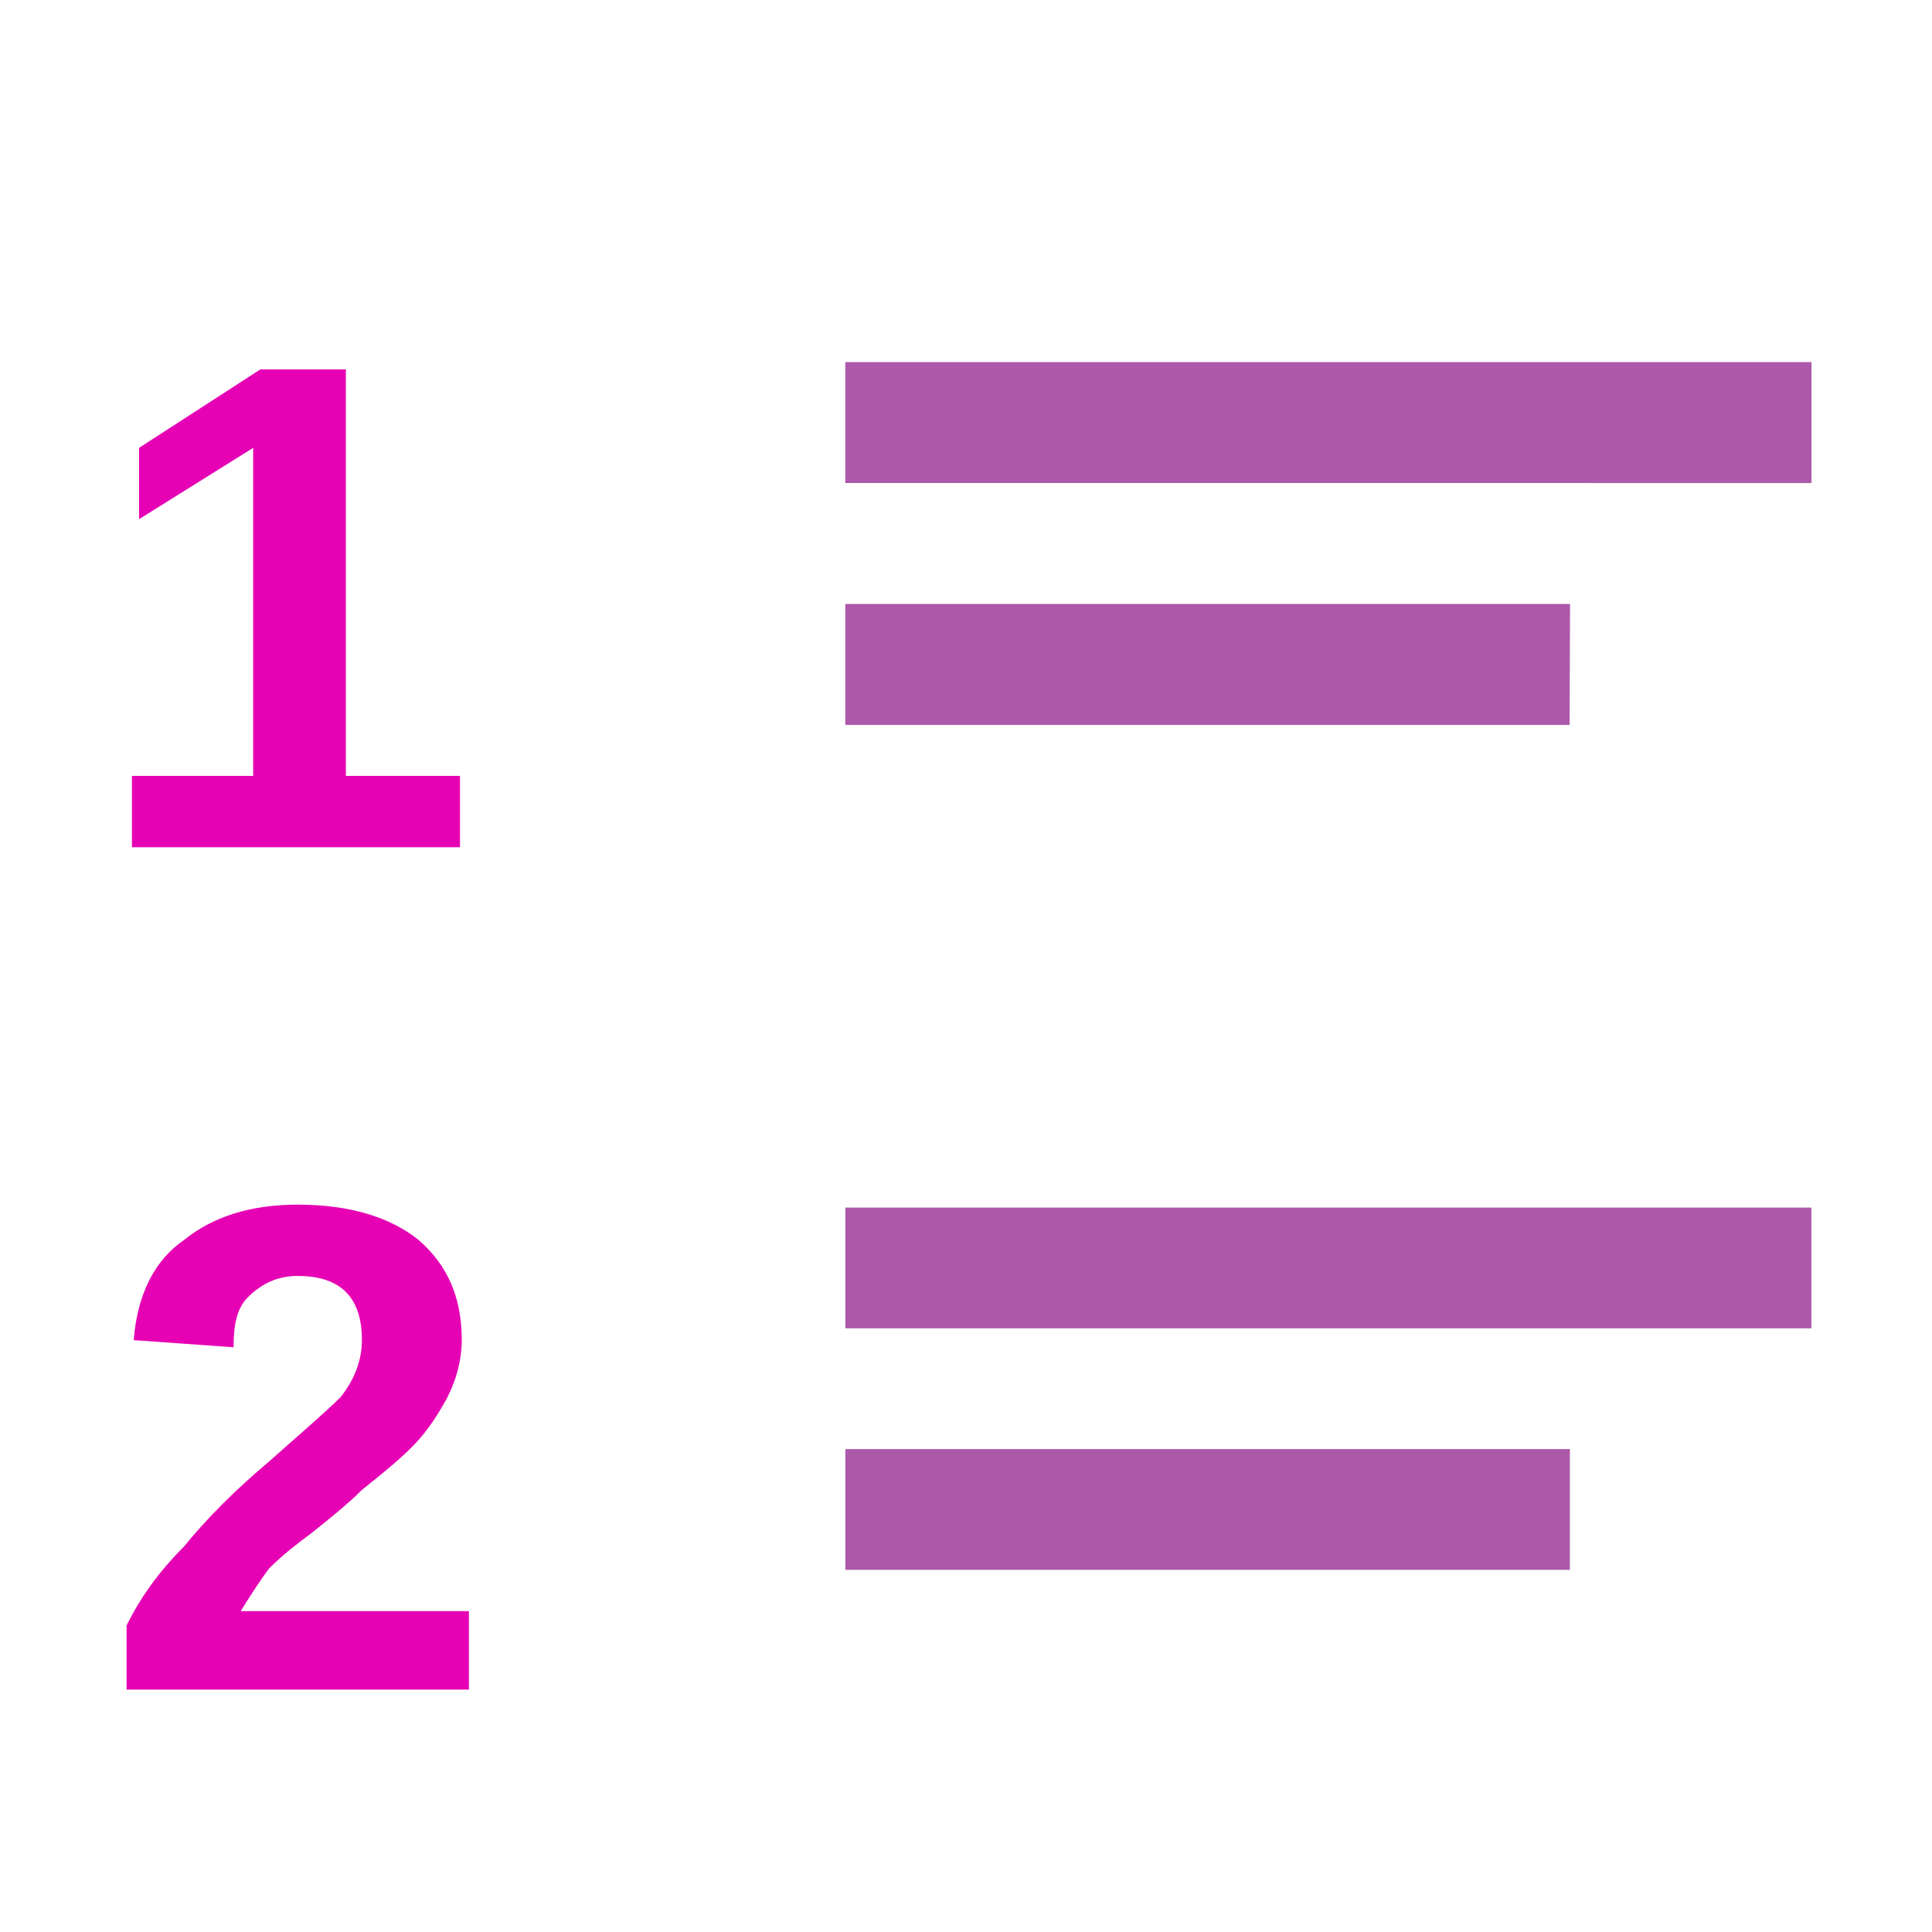
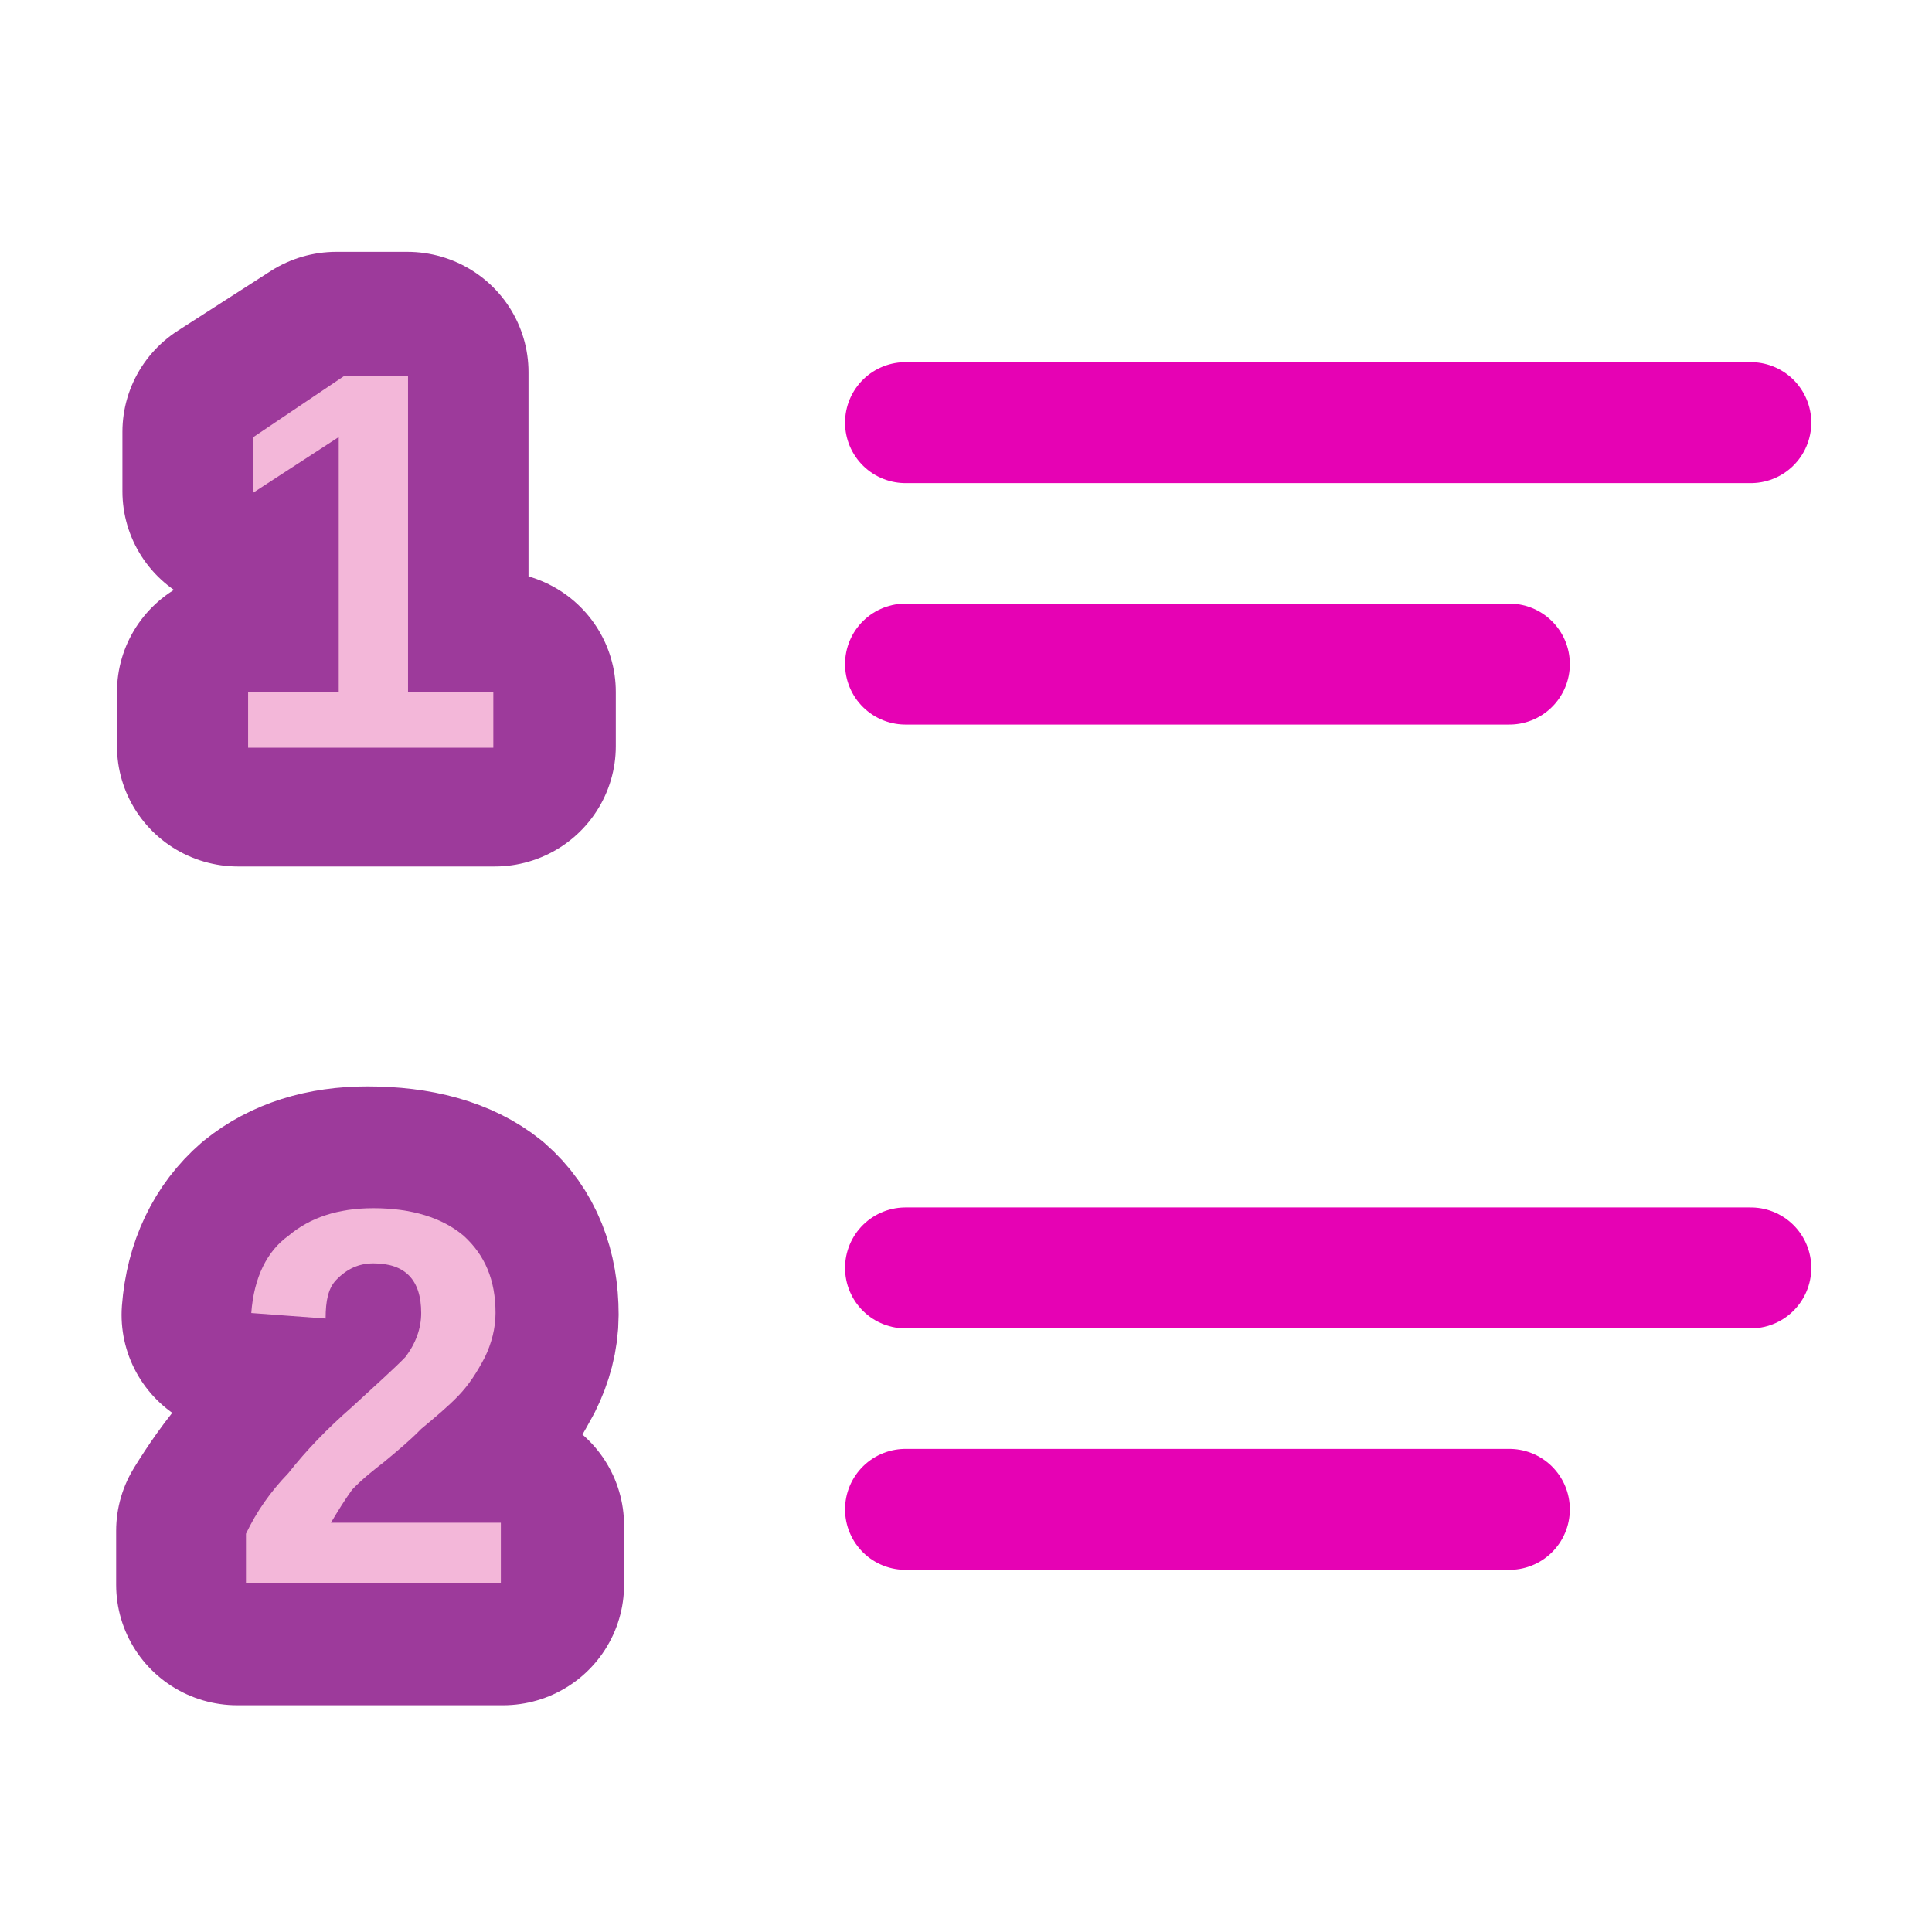
<svg xmlns="http://www.w3.org/2000/svg" xmlns:xlink="http://www.w3.org/1999/xlink" height="16" viewBox="0 0 4.233 4.233" width="16" version="1.1" id="svg41">
  <defs id="defs45" />
-   <linearGradient id="a" gradientTransform="matrix(.3611192 0 0 .3611192 -280.4413 196.3187)" gradientUnits="userSpaceOnUse" x1="778.882" x2="778.882" xlink:href="#b" y1="289.58" y2="284.532" />
+   <linearGradient id="a" gradientTransform="matrix(0.3611192,0,0,0.3611192,-280.6866,196.3187)" gradientUnits="userSpaceOnUse" x1="778.882" x2="778.882" xlink:href="#b" y1="289.58" y2="284.532" />
  <linearGradient id="b">
    <stop offset="0" stop-color="#06f" id="stop3" />
    <stop offset="1" stop-color="#80b3ff" id="stop5" />
  </linearGradient>
-   <linearGradient id="c" gradientTransform="matrix(.3591557 0 0 .3591557 -278.8782 195.9106)" gradientUnits="userSpaceOnUse" x1="778" x2="778" xlink:href="#b" y1="295" y2="290" />
-   <g font-size="3.175" transform="translate(0,-291.7083)" id="g17" style="font-size:3.175px;font-family:'Bitstream Vera Sans'">
-     <text x="0.23" y="295.412" id="text15" style="fill:#e602b4;stroke-width:0.265;">
-       <tspan font-size="1.533" font-weight="bold" x="0.23" y="295.412" id="tspan13" style="font-weight:bold;font-size:1.533px;font-family:'Liberation Sans';fill:#e602b4;stroke-width:0.265;">2</tspan>
+   <linearGradient id="c" gradientTransform="matrix(0.3591557,0,0,0.3591557,-279.124,195.9106)" gradientUnits="userSpaceOnUse" x1="778" x2="778" xlink:href="#b" y1="295" y2="290" />
+   <g style="font-size:3.175px;font-family:'Bitstream Vera Sans';stroke-width:1.317" transform="matrix(0.7445926,0,0,0.7737165,0.3323924,-225.0945)" id="g898">
+     <text transform="scale(1.021831,0.9786357)" x="0.199" y="301.862" id="text11" style="fill:none;stroke:#9d3a9b;stroke-width:0.697;stroke-linejoin:round">
+       <tspan style="font-weight:bold;font-size:1.566px;font-family:'Liberation Sans';fill:none;stroke:#9d3a9b;stroke-width:0.697;stroke-linejoin:round" x="0.199" y="301.862" id="tspan9">2</tspan>
+     </text>
+     <text x="0.23" y="295.412" id="text15" style="fill:#f3b7d9;stroke-width:0.349">
+       <tspan font-size="1.533" font-weight="bold" x="0.23" y="295.412" id="tspan13" style="font-weight:bold;font-size:1.533px;font-family:'Liberation Sans';fill:#f3b7d9;stroke-width:0.349">2</tspan>
    </text>
  </g>
-   <g font-size="3.175" transform="translate(0,-292.2375)" id="g27" style="font-size:3.175px;font-family:'Bitstream Vera Sans'">
-     <text x="0.195" y="294.09" id="text25" style="fill:#e602b4;stroke-width:0.265;">
-       <tspan font-size="1.538" font-weight="bold" x="0.195" y="294.09" id="tspan23" style="font-weight:bold;font-size:1.538px;font-family:'Liberation Sans';fill:#e602b4;stroke-width:0.265;">1</tspan>
+   <g font-size="3.175" transform="matrix(0.7475048,0,0,0.7779264,0.3275107,-227.145)" id="g27" style="font-size:3.175px;font-family:'Bitstream Vera Sans';stroke-width:1.311">
+     <text transform="scale(1.023645,0.9769013)" x="0.162" y="301.043" id="text21" style="fill:#9d3a9b;stroke:#9d3a9b;stroke-width:0.694;stroke-linejoin:round">
+       <tspan style="font-weight:bold;font-size:1.575px;font-family:'Liberation Sans';fill:#9d3a9b;stroke:#9d3a9b;stroke-width:0.694;stroke-linejoin:round" x="0.162" y="301.043" id="tspan19">1</tspan>
+     </text>
+     <text x="0.195" y="294.09" id="text25" style="fill:#f3b7d9;stroke-width:0.347">
+       <tspan font-size="1.538" font-weight="bold" x="0.195" y="294.09" id="tspan23" style="font-weight:bold;font-size:1.538px;font-family:'Liberation Sans';fill:#f3b7d9;stroke-width:0.347">1</tspan>
    </text>
  </g>
-   <g transform="translate(0,-292.7667)" id="g39" style="fill:#404040;fill-opacity:0.839">
-     <path d="m 3.969,293.56 -2.117,-1e-5 v 0.265 l 2.117,1e-5 z" id="path29" style="fill:#9d3a9b;stroke-width:0.125" />
-     <path d="M 3.44,294.09 H 1.852 v 0.265 h 1.587 z" id="path31" style="fill:#9d3a9b;stroke-width:0.125" />
-     <g transform="matrix(-0.125,0,0,0.125,0,259.875)" id="g37">
-       <path d="m -31.75,284.3 16.933,-8e-5 v 2.117 H -31.75 Z" id="path33" style="fill:#9d3a9b" />
-       <path d="m -27.517,288.533 h 12.7 v 2.117 h -12.7 z" id="path35" style="fill:#9d3a9b" />
-     </g>
-   </g>
+   <path style="fill:none;stroke:#e602b4;stroke-width:0.265;stroke-linecap:round;stroke-linejoin:miter;stroke-miterlimit:4;stroke-dasharray:none;stroke-opacity:1" d="M 1.984,0.926 H 3.836" id="path856" />
+   <path id="path858" d="M 1.984,1.455 H 3.307" style="fill:none;stroke:#e602b4;stroke-width:0.265;stroke-linecap:round;stroke-linejoin:miter;stroke-miterlimit:4;stroke-dasharray:none;stroke-opacity:1" />
+   <path id="path860" d="M 1.984,2.778 H 3.836" style="fill:none;stroke:#e602b4;stroke-width:0.265;stroke-linecap:round;stroke-linejoin:miter;stroke-miterlimit:4;stroke-dasharray:none;stroke-opacity:1" />
+   <path style="fill:none;stroke:#e602b4;stroke-width:0.265;stroke-linecap:round;stroke-linejoin:miter;stroke-miterlimit:4;stroke-dasharray:none;stroke-opacity:1" d="M 1.984,3.307 H 3.307" id="path862" />
</svg>
